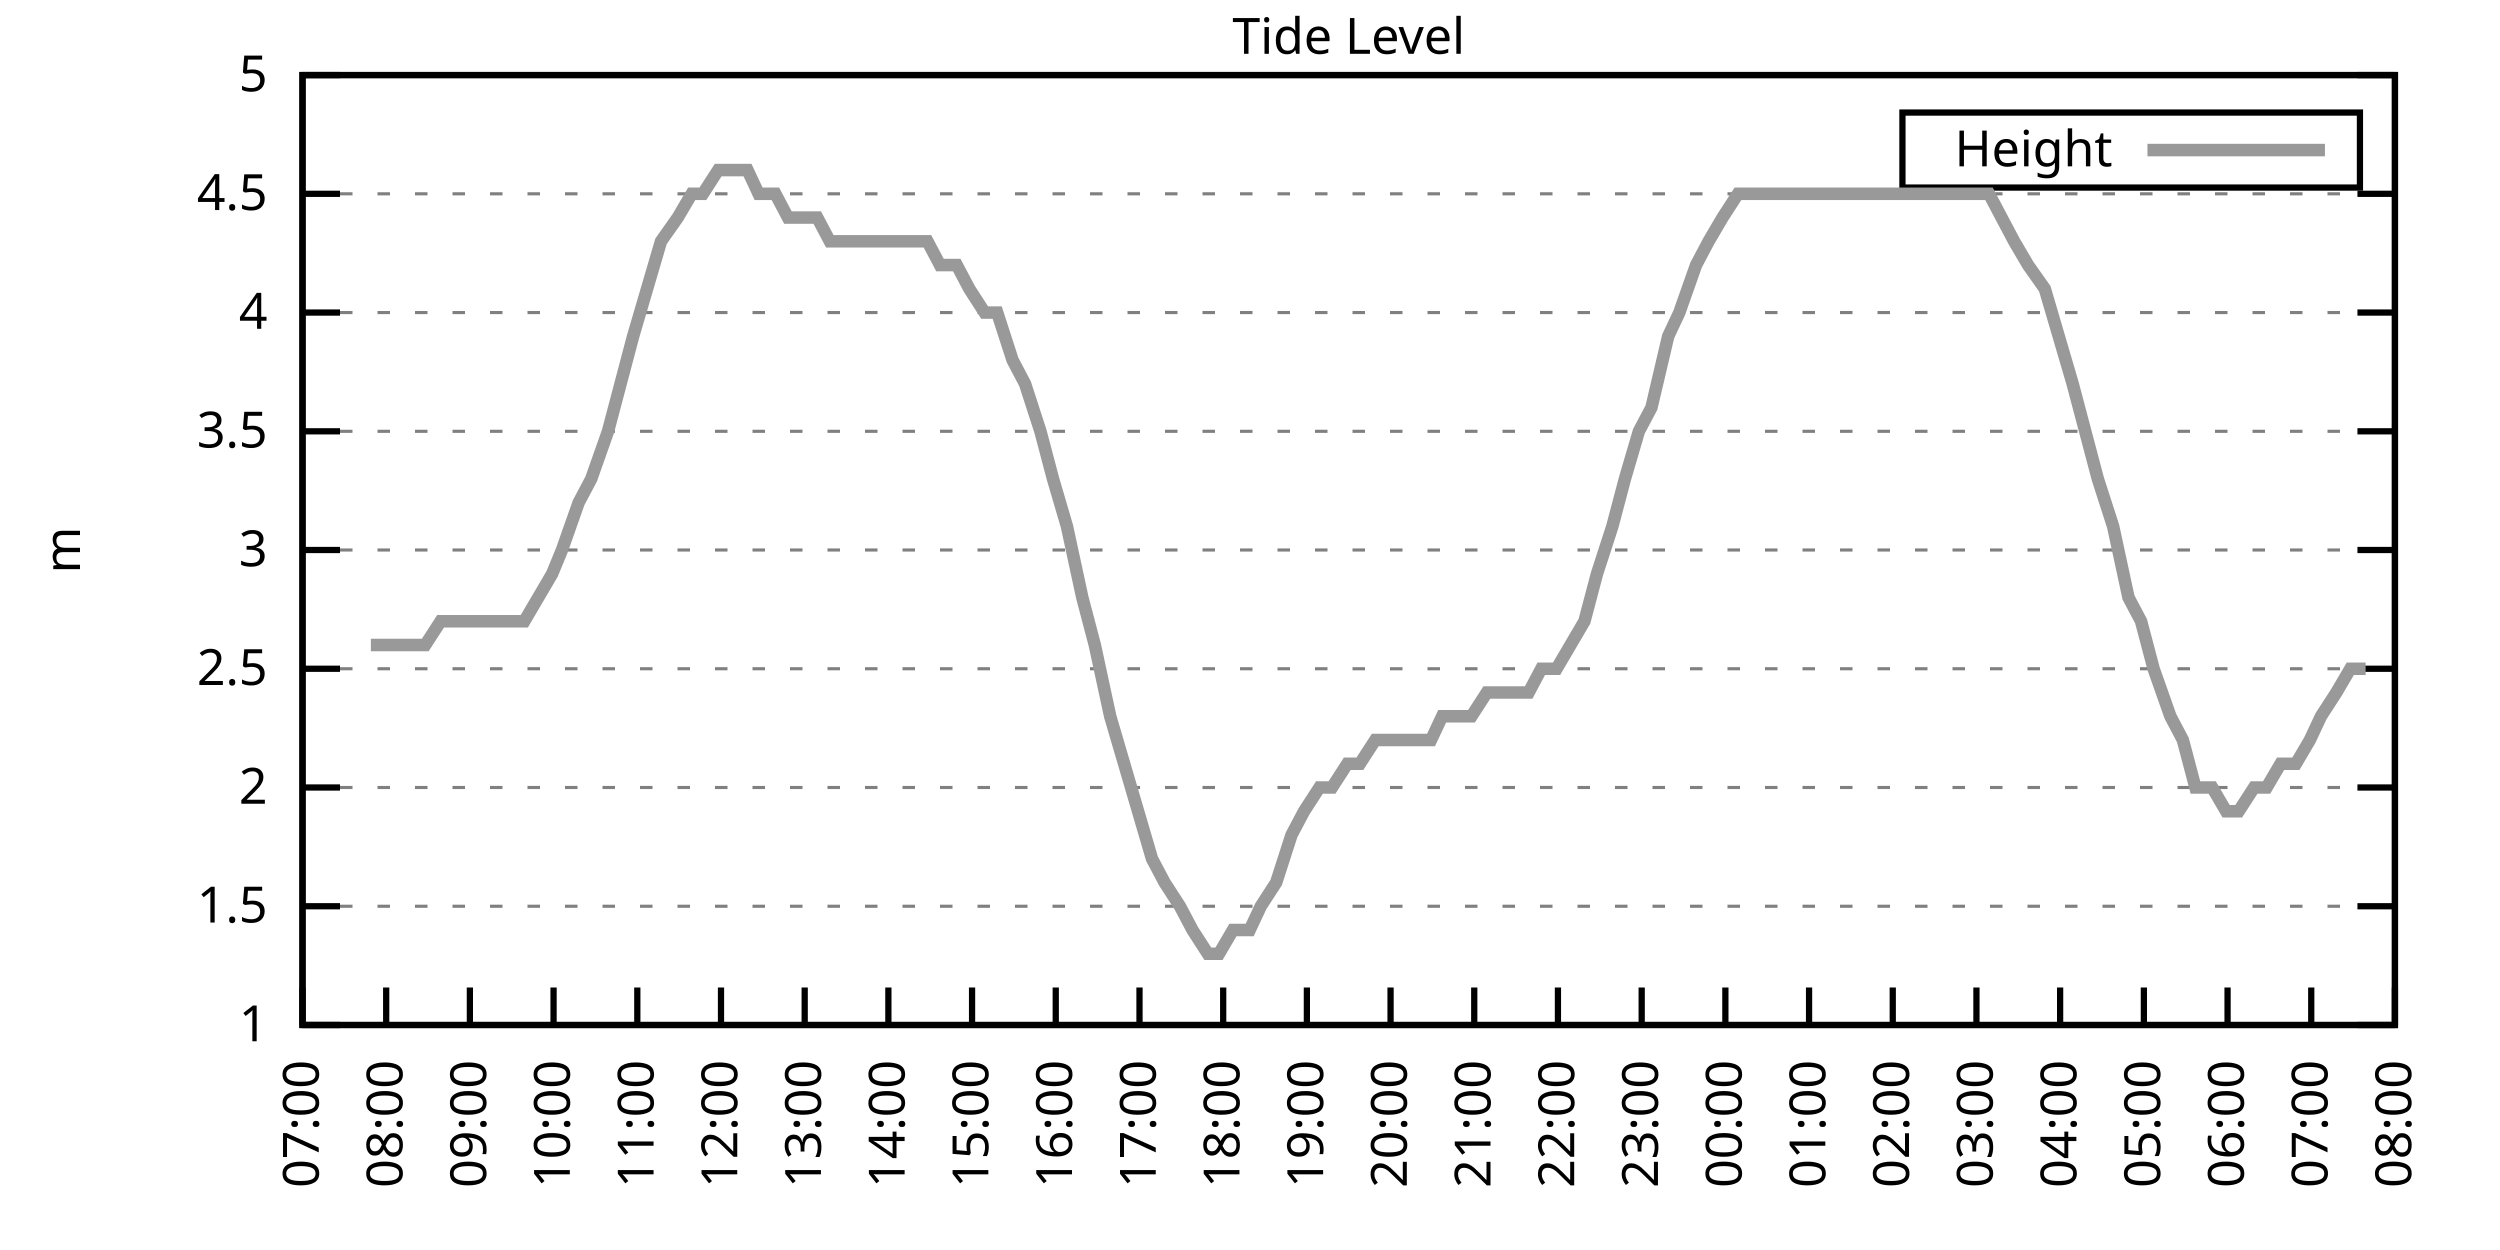
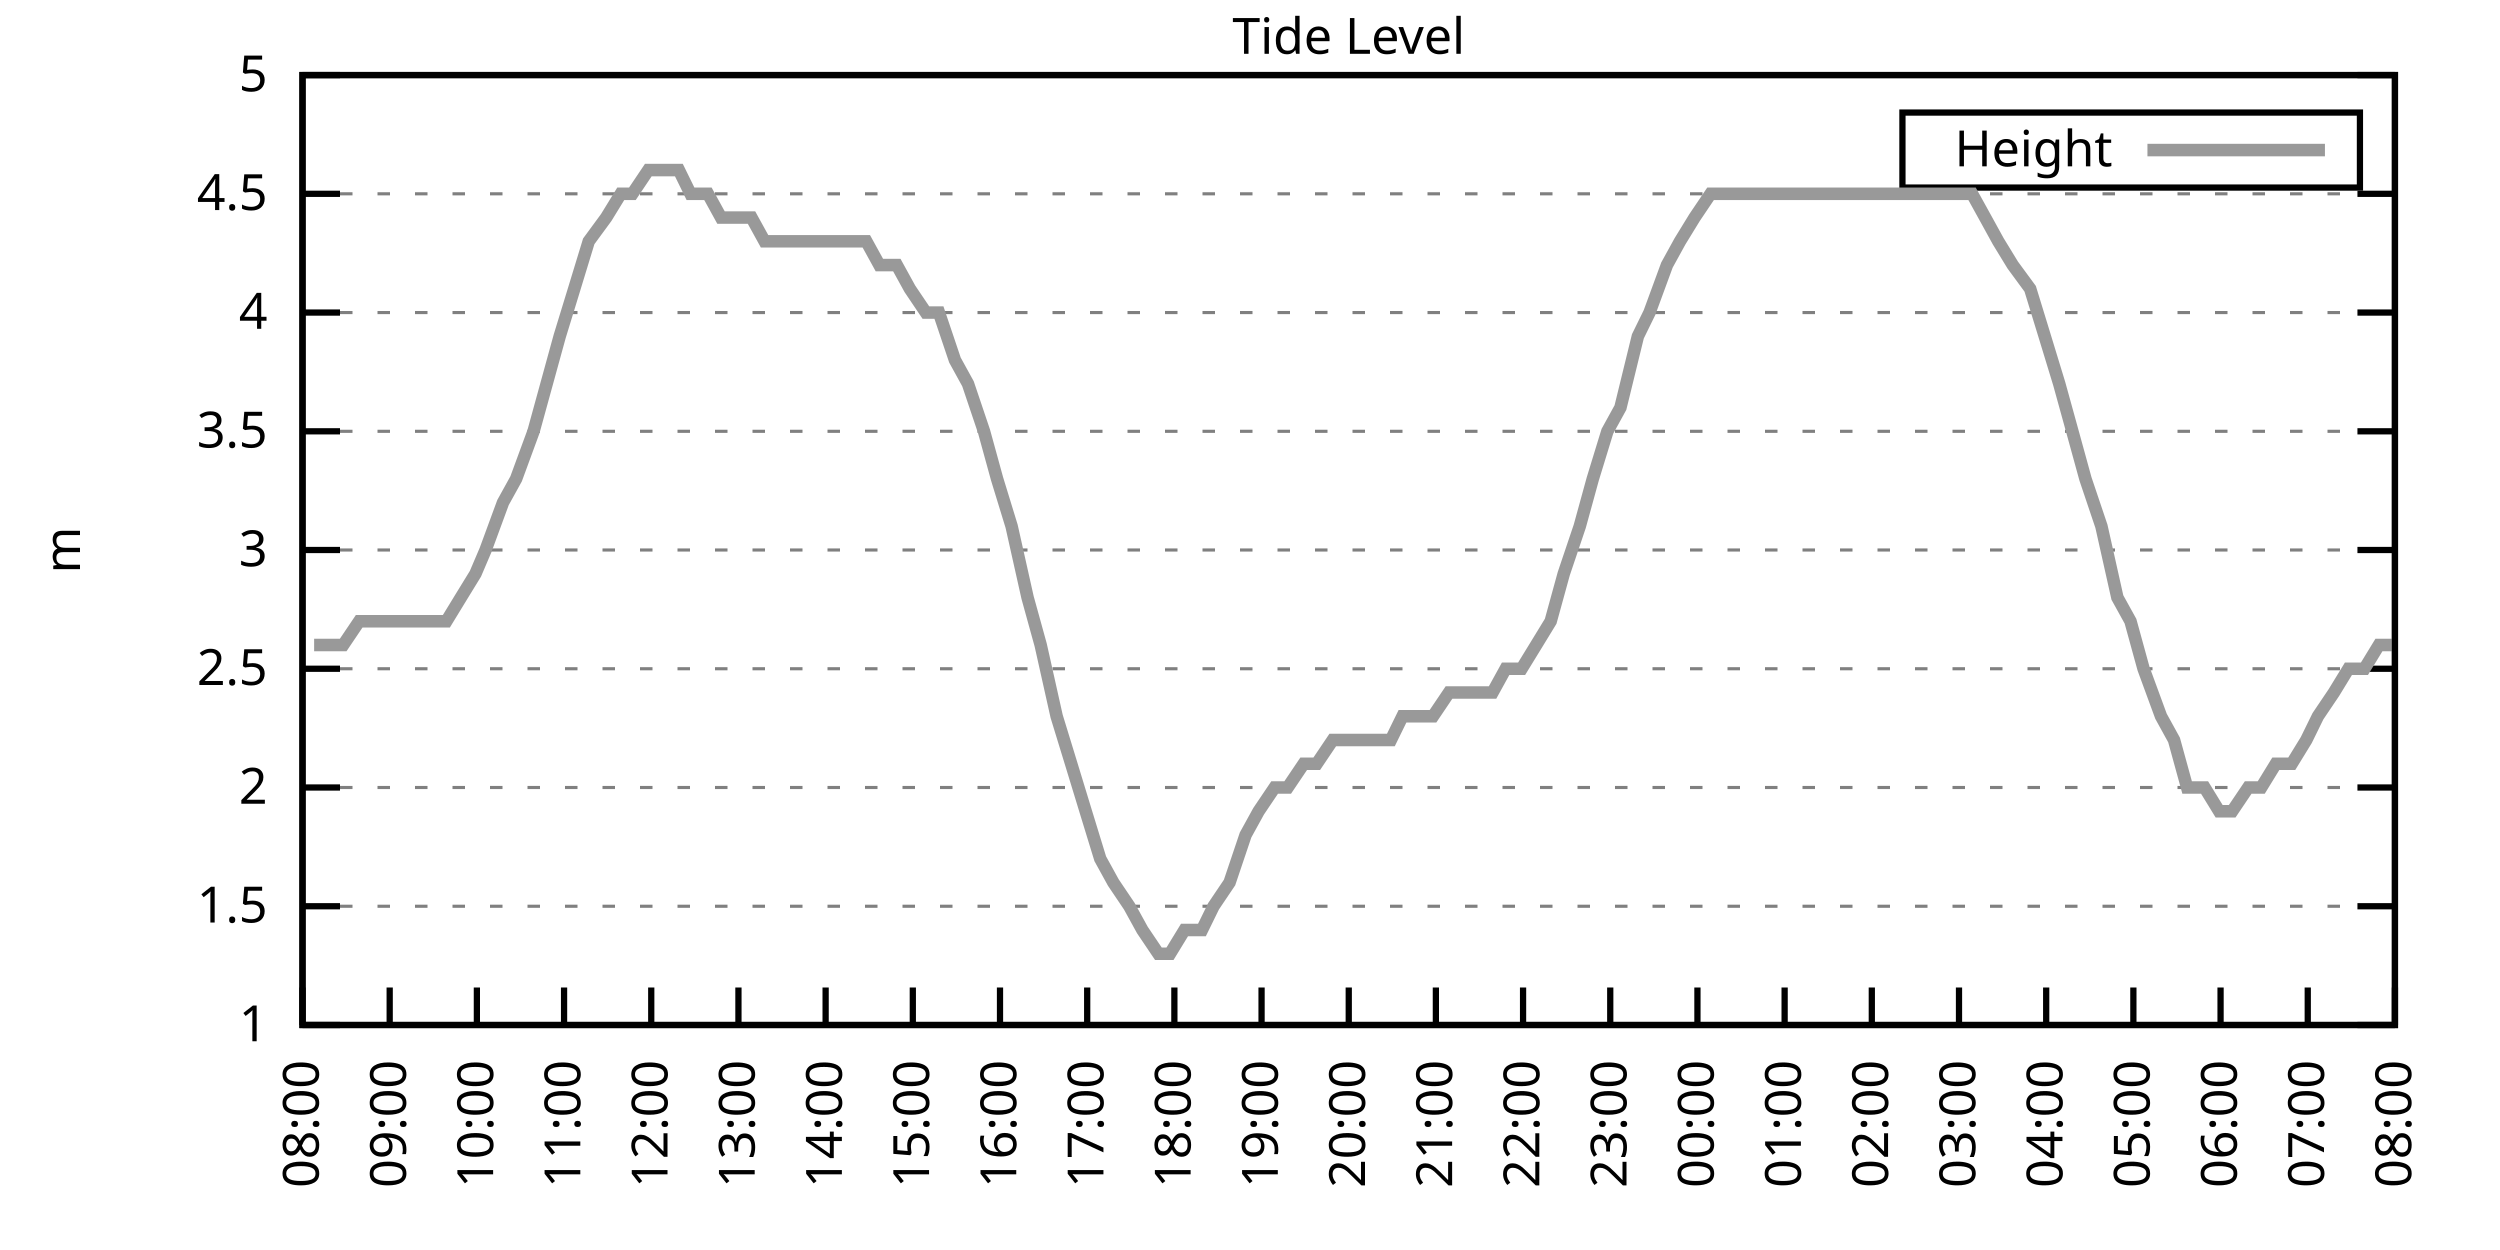
<svg xmlns="http://www.w3.org/2000/svg" xmlns:xlink="http://www.w3.org/1999/xlink" width="400" height="200" viewBox="0 0 400 200">
  <g id="gnuplot_canvas">
    <rect x="0" y="0" width="400" height="200" fill="none" />
    <defs>
      <circle id="gpDot" r="0.5" stroke-width="0.5" stroke="currentColor" />
      <path id="gpPt0" stroke-width="0.333" stroke="currentColor" d="M-1,0 h2 M0,-1 v2" />
      <path id="gpPt1" stroke-width="0.333" stroke="currentColor" d="M-1,-1 L1,1 M1,-1 L-1,1" />
      <path id="gpPt2" stroke-width="0.333" stroke="currentColor" d="M-1,0 L1,0 M0,-1 L0,1 M-1,-1 L1,1 M-1,1 L1,-1" />
      <rect id="gpPt3" stroke-width="0.333" stroke="currentColor" x="-1" y="-1" width="2" height="2" />
      <rect id="gpPt4" stroke-width="0.333" stroke="currentColor" fill="currentColor" x="-1" y="-1" width="2" height="2" />
      <circle id="gpPt5" stroke-width="0.333" stroke="currentColor" cx="0" cy="0" r="1" />
      <use xlink:href="#gpPt5" id="gpPt6" fill="currentColor" stroke="none" />
      <path id="gpPt7" stroke-width="0.333" stroke="currentColor" d="M0,-1.33 L-1.33,0.67 L1.33,0.67 z" />
      <use xlink:href="#gpPt7" id="gpPt8" fill="currentColor" stroke="none" />
      <use xlink:href="#gpPt7" id="gpPt9" stroke="currentColor" transform="rotate(180)" />
      <use xlink:href="#gpPt9" id="gpPt10" fill="currentColor" stroke="none" />
      <use xlink:href="#gpPt3" id="gpPt11" stroke="currentColor" transform="rotate(45)" />
      <use xlink:href="#gpPt11" id="gpPt12" fill="currentColor" stroke="none" />
      <path id="gpPt13" stroke-width="0.333" stroke="currentColor" d="M0,1.330 L1.265,0.411 L0.782,-1.067 L-0.782,-1.076 L-1.265,0.411 z" />
      <use xlink:href="#gpPt13" id="gpPt14" fill="currentColor" stroke="none" />
      <filter id="textbox" filterUnits="objectBoundingBox" x="0" y="0" height="1" width="1">
        <feFlood flood-color="white" flood-opacity="1" result="bgnd" />
        <feComposite in="SourceGraphic" in2="bgnd" operator="atop" />
      </filter>
      <filter id="greybox" filterUnits="objectBoundingBox" x="0" y="0" height="1" width="1">
        <feFlood flood-color="lightgrey" flood-opacity="1" result="grey" />
        <feComposite in="SourceGraphic" in2="grey" operator="atop" />
      </filter>
    </defs>
    <g fill="none" color="white" stroke="currentColor" stroke-width="1.00" stroke-linecap="butt" stroke-linejoin="miter">
</g>
    <g fill="none" color="black" stroke="currentColor" stroke-width="1.00" stroke-linecap="butt" stroke-linejoin="miter">
      <g stroke="none" shape-rendering="crispEdges">
        <polygon fill="rgb(255, 255, 255)" points="48.40,164.00 383.18,164.00 383.18,12.02 48.40,12.02 " />
      </g>
    </g>
    <g fill="none" color="black" stroke="currentColor" stroke-width="1.00" stroke-linecap="butt" stroke-linejoin="miter">
</g>
    <g fill="none" color="black" stroke="black" stroke-width="0.50" stroke-linecap="butt" stroke-linejoin="miter">
</g>
    <g fill="none" color="gray" stroke="currentColor" stroke-width="0.50" stroke-linecap="butt" stroke-linejoin="miter">
      <path stroke="gray" stroke-dasharray="2,4" class="gridline" d="M48.40,164.00 L383.19,164.00  " />
    </g>
    <g fill="none" color="gray" stroke="gray" stroke-width="1.00" stroke-linecap="butt" stroke-linejoin="miter">
</g>
    <g fill="none" color="black" stroke="currentColor" stroke-width="1.00" stroke-linecap="butt" stroke-linejoin="miter">
      <path stroke="black" d="M48.40,164.00 L54.40,164.00 M383.19,164.00 L377.19,164.00  " />
      <g transform="translate(42.80,166.60)" stroke="none" fill="black" font-family="Sans" font-size="8.00" text-anchor="end">
        <text>
          <tspan font-family="Sans"> 1</tspan>
        </text>
      </g>
    </g>
    <g fill="none" color="black" stroke="currentColor" stroke-width="1.00" stroke-linecap="butt" stroke-linejoin="miter">
</g>
    <g fill="none" color="black" stroke="black" stroke-width="0.50" stroke-linecap="butt" stroke-linejoin="miter">
</g>
    <g fill="none" color="gray" stroke="currentColor" stroke-width="0.50" stroke-linecap="butt" stroke-linejoin="miter">
      <path stroke="gray" stroke-dasharray="2,4" class="gridline" d="M48.40,145.00 L383.19,145.00  " />
    </g>
    <g fill="none" color="gray" stroke="gray" stroke-width="1.00" stroke-linecap="butt" stroke-linejoin="miter">
</g>
    <g fill="none" color="black" stroke="currentColor" stroke-width="1.00" stroke-linecap="butt" stroke-linejoin="miter">
      <path stroke="black" d="M48.40,145.00 L54.40,145.00 M383.19,145.00 L377.19,145.00  " />
      <g transform="translate(42.80,147.60)" stroke="none" fill="black" font-family="Sans" font-size="8.00" text-anchor="end">
        <text>
          <tspan font-family="Sans"> 1.5</tspan>
        </text>
      </g>
    </g>
    <g fill="none" color="black" stroke="currentColor" stroke-width="1.00" stroke-linecap="butt" stroke-linejoin="miter">
</g>
    <g fill="none" color="black" stroke="black" stroke-width="0.50" stroke-linecap="butt" stroke-linejoin="miter">
</g>
    <g fill="none" color="gray" stroke="currentColor" stroke-width="0.50" stroke-linecap="butt" stroke-linejoin="miter">
      <path stroke="gray" stroke-dasharray="2,4" class="gridline" d="M48.40,126.00 L383.19,126.00  " />
    </g>
    <g fill="none" color="gray" stroke="gray" stroke-width="1.00" stroke-linecap="butt" stroke-linejoin="miter">
</g>
    <g fill="none" color="black" stroke="currentColor" stroke-width="1.00" stroke-linecap="butt" stroke-linejoin="miter">
      <path stroke="black" d="M48.40,126.00 L54.40,126.00 M383.19,126.00 L377.19,126.00  " />
      <g transform="translate(42.80,128.60)" stroke="none" fill="black" font-family="Sans" font-size="8.00" text-anchor="end">
        <text>
          <tspan font-family="Sans"> 2</tspan>
        </text>
      </g>
    </g>
    <g fill="none" color="black" stroke="currentColor" stroke-width="1.00" stroke-linecap="butt" stroke-linejoin="miter">
</g>
    <g fill="none" color="black" stroke="black" stroke-width="0.50" stroke-linecap="butt" stroke-linejoin="miter">
</g>
    <g fill="none" color="gray" stroke="currentColor" stroke-width="0.50" stroke-linecap="butt" stroke-linejoin="miter">
      <path stroke="gray" stroke-dasharray="2,4" class="gridline" d="M48.40,107.00 L383.19,107.00  " />
    </g>
    <g fill="none" color="gray" stroke="gray" stroke-width="1.00" stroke-linecap="butt" stroke-linejoin="miter">
</g>
    <g fill="none" color="black" stroke="currentColor" stroke-width="1.00" stroke-linecap="butt" stroke-linejoin="miter">
      <path stroke="black" d="M48.40,107.00 L54.40,107.00 M383.19,107.00 L377.19,107.00  " />
      <g transform="translate(42.80,109.60)" stroke="none" fill="black" font-family="Sans" font-size="8.00" text-anchor="end">
        <text>
          <tspan font-family="Sans"> 2.5</tspan>
        </text>
      </g>
    </g>
    <g fill="none" color="black" stroke="currentColor" stroke-width="1.00" stroke-linecap="butt" stroke-linejoin="miter">
</g>
    <g fill="none" color="black" stroke="black" stroke-width="0.50" stroke-linecap="butt" stroke-linejoin="miter">
</g>
    <g fill="none" color="gray" stroke="currentColor" stroke-width="0.50" stroke-linecap="butt" stroke-linejoin="miter">
      <path stroke="gray" stroke-dasharray="2,4" class="gridline" d="M48.40,88.00 L383.19,88.00  " />
    </g>
    <g fill="none" color="gray" stroke="gray" stroke-width="1.00" stroke-linecap="butt" stroke-linejoin="miter">
</g>
    <g fill="none" color="black" stroke="currentColor" stroke-width="1.00" stroke-linecap="butt" stroke-linejoin="miter">
      <path stroke="black" d="M48.40,88.00 L54.40,88.00 M383.19,88.00 L377.19,88.00  " />
      <g transform="translate(42.80,90.60)" stroke="none" fill="black" font-family="Sans" font-size="8.00" text-anchor="end">
        <text>
          <tspan font-family="Sans"> 3</tspan>
        </text>
      </g>
    </g>
    <g fill="none" color="black" stroke="currentColor" stroke-width="1.00" stroke-linecap="butt" stroke-linejoin="miter">
</g>
    <g fill="none" color="black" stroke="black" stroke-width="0.50" stroke-linecap="butt" stroke-linejoin="miter">
</g>
    <g fill="none" color="gray" stroke="currentColor" stroke-width="0.50" stroke-linecap="butt" stroke-linejoin="miter">
      <path stroke="gray" stroke-dasharray="2,4" class="gridline" d="M48.40,69.01 L383.19,69.01  " />
    </g>
    <g fill="none" color="gray" stroke="gray" stroke-width="1.00" stroke-linecap="butt" stroke-linejoin="miter">
</g>
    <g fill="none" color="black" stroke="currentColor" stroke-width="1.00" stroke-linecap="butt" stroke-linejoin="miter">
      <path stroke="black" d="M48.40,69.01 L54.40,69.01 M383.19,69.01 L377.19,69.01  " />
      <g transform="translate(42.80,71.61)" stroke="none" fill="black" font-family="Sans" font-size="8.00" text-anchor="end">
        <text>
          <tspan font-family="Sans"> 3.5</tspan>
        </text>
      </g>
    </g>
    <g fill="none" color="black" stroke="currentColor" stroke-width="1.00" stroke-linecap="butt" stroke-linejoin="miter">
</g>
    <g fill="none" color="black" stroke="black" stroke-width="0.50" stroke-linecap="butt" stroke-linejoin="miter">
</g>
    <g fill="none" color="gray" stroke="currentColor" stroke-width="0.50" stroke-linecap="butt" stroke-linejoin="miter">
      <path stroke="gray" stroke-dasharray="2,4" class="gridline" d="M48.40,50.01 L383.19,50.01  " />
    </g>
    <g fill="none" color="gray" stroke="gray" stroke-width="1.00" stroke-linecap="butt" stroke-linejoin="miter">
</g>
    <g fill="none" color="black" stroke="currentColor" stroke-width="1.00" stroke-linecap="butt" stroke-linejoin="miter">
      <path stroke="black" d="M48.40,50.01 L54.40,50.01 M383.19,50.01 L377.19,50.01  " />
      <g transform="translate(42.80,52.61)" stroke="none" fill="black" font-family="Sans" font-size="8.00" text-anchor="end">
        <text>
          <tspan font-family="Sans"> 4</tspan>
        </text>
      </g>
    </g>
    <g fill="none" color="black" stroke="currentColor" stroke-width="1.00" stroke-linecap="butt" stroke-linejoin="miter">
</g>
    <g fill="none" color="black" stroke="black" stroke-width="0.50" stroke-linecap="butt" stroke-linejoin="miter">
</g>
    <g fill="none" color="gray" stroke="currentColor" stroke-width="0.50" stroke-linecap="butt" stroke-linejoin="miter">
      <path stroke="gray" stroke-dasharray="2,4" class="gridline" d="M48.40,31.01 L383.19,31.01  " />
    </g>
    <g fill="none" color="gray" stroke="gray" stroke-width="1.00" stroke-linecap="butt" stroke-linejoin="miter">
</g>
    <g fill="none" color="black" stroke="currentColor" stroke-width="1.00" stroke-linecap="butt" stroke-linejoin="miter">
      <path stroke="black" d="M48.40,31.01 L54.40,31.01 M383.19,31.01 L377.19,31.01  " />
      <g transform="translate(42.80,33.61)" stroke="none" fill="black" font-family="Sans" font-size="8.00" text-anchor="end">
        <text>
          <tspan font-family="Sans"> 4.5</tspan>
        </text>
      </g>
    </g>
    <g fill="none" color="black" stroke="currentColor" stroke-width="1.00" stroke-linecap="butt" stroke-linejoin="miter">
</g>
    <g fill="none" color="black" stroke="black" stroke-width="0.50" stroke-linecap="butt" stroke-linejoin="miter">
</g>
    <g fill="none" color="gray" stroke="currentColor" stroke-width="0.50" stroke-linecap="butt" stroke-linejoin="miter">
      <path stroke="gray" stroke-dasharray="2,4" class="gridline" d="M48.40,12.01 L383.19,12.01  " />
    </g>
    <g fill="none" color="gray" stroke="gray" stroke-width="1.00" stroke-linecap="butt" stroke-linejoin="miter">
</g>
    <g fill="none" color="black" stroke="currentColor" stroke-width="1.00" stroke-linecap="butt" stroke-linejoin="miter">
      <path stroke="black" d="M48.40,12.01 L54.40,12.01 M383.19,12.01 L377.19,12.01  " />
      <g transform="translate(42.80,14.61)" stroke="none" fill="black" font-family="Sans" font-size="8.00" text-anchor="end">
        <text>
          <tspan font-family="Sans"> 5</tspan>
        </text>
      </g>
    </g>
    <g fill="none" color="black" stroke="currentColor" stroke-width="1.00" stroke-linecap="butt" stroke-linejoin="miter">
      <path stroke="black" d="M48.40,164.00 L48.40,158.00  " />
      <g transform="translate(51.00,169.60) rotate(270.00)" stroke="none" fill="black" font-family="Sans" font-size="8.00" text-anchor="end">
        <text>
-           <tspan font-family="Sans">07:00</tspan>
-         </text>
-       </g>
-     </g>
-     <g fill="none" color="black" stroke="currentColor" stroke-width="1.00" stroke-linecap="butt" stroke-linejoin="miter">
-       <path stroke="black" d="M61.79,164.00 L61.79,158.00  " />
-       <g transform="translate(64.39,169.60) rotate(270.00)" stroke="none" fill="black" font-family="Sans" font-size="8.00" text-anchor="end">
-         <text>
          <tspan font-family="Sans">08:00</tspan>
        </text>
      </g>
    </g>
    <g fill="none" color="black" stroke="currentColor" stroke-width="1.00" stroke-linecap="butt" stroke-linejoin="miter">
-       <path stroke="black" d="M75.18,164.00 L75.18,158.00  " />
-       <g transform="translate(77.78,169.60) rotate(270.00)" stroke="none" fill="black" font-family="Sans" font-size="8.00" text-anchor="end">
+       <path stroke="black" d="M62.35,164.00 L62.35,158.00  " />
+       <g transform="translate(64.95,169.60) rotate(270.00)" stroke="none" fill="black" font-family="Sans" font-size="8.00" text-anchor="end">
        <text>
          <tspan font-family="Sans">09:00</tspan>
        </text>
      </g>
    </g>
    <g fill="none" color="black" stroke="currentColor" stroke-width="1.00" stroke-linecap="butt" stroke-linejoin="miter">
-       <path stroke="black" d="M88.57,164.00 L88.57,158.00  " />
-       <g transform="translate(91.17,169.60) rotate(270.00)" stroke="none" fill="black" font-family="Sans" font-size="8.00" text-anchor="end">
+       <path stroke="black" d="M76.30,164.00 L76.30,158.00  " />
+       <g transform="translate(78.90,169.60) rotate(270.00)" stroke="none" fill="black" font-family="Sans" font-size="8.00" text-anchor="end">
        <text>
          <tspan font-family="Sans">10:00</tspan>
        </text>
      </g>
    </g>
    <g fill="none" color="black" stroke="currentColor" stroke-width="1.00" stroke-linecap="butt" stroke-linejoin="miter">
-       <path stroke="black" d="M101.97,164.00 L101.97,158.00  " />
-       <g transform="translate(104.57,169.60) rotate(270.00)" stroke="none" fill="black" font-family="Sans" font-size="8.00" text-anchor="end">
+       <path stroke="black" d="M90.25,164.00 L90.25,158.00  " />
+       <g transform="translate(92.85,169.60) rotate(270.00)" stroke="none" fill="black" font-family="Sans" font-size="8.00" text-anchor="end">
        <text>
          <tspan font-family="Sans">11:00</tspan>
        </text>
      </g>
    </g>
    <g fill="none" color="black" stroke="currentColor" stroke-width="1.00" stroke-linecap="butt" stroke-linejoin="miter">
-       <path stroke="black" d="M115.36,164.00 L115.36,158.00  " />
-       <g transform="translate(117.96,169.60) rotate(270.00)" stroke="none" fill="black" font-family="Sans" font-size="8.00" text-anchor="end">
+       <path stroke="black" d="M104.20,164.00 L104.20,158.00  " />
+       <g transform="translate(106.80,169.60) rotate(270.00)" stroke="none" fill="black" font-family="Sans" font-size="8.00" text-anchor="end">
        <text>
          <tspan font-family="Sans">12:00</tspan>
        </text>
      </g>
    </g>
    <g fill="none" color="black" stroke="currentColor" stroke-width="1.00" stroke-linecap="butt" stroke-linejoin="miter">
-       <path stroke="black" d="M128.75,164.00 L128.75,158.00  " />
-       <g transform="translate(131.35,169.60) rotate(270.00)" stroke="none" fill="black" font-family="Sans" font-size="8.00" text-anchor="end">
+       <path stroke="black" d="M118.15,164.00 L118.15,158.00  " />
+       <g transform="translate(120.75,169.60) rotate(270.00)" stroke="none" fill="black" font-family="Sans" font-size="8.00" text-anchor="end">
        <text>
          <tspan font-family="Sans">13:00</tspan>
        </text>
      </g>
    </g>
    <g fill="none" color="black" stroke="currentColor" stroke-width="1.00" stroke-linecap="butt" stroke-linejoin="miter">
-       <path stroke="black" d="M142.14,164.00 L142.14,158.00  " />
-       <g transform="translate(144.74,169.60) rotate(270.00)" stroke="none" fill="black" font-family="Sans" font-size="8.00" text-anchor="end">
+       <path stroke="black" d="M132.10,164.00 L132.10,158.00  " />
+       <g transform="translate(134.70,169.60) rotate(270.00)" stroke="none" fill="black" font-family="Sans" font-size="8.00" text-anchor="end">
        <text>
          <tspan font-family="Sans">14:00</tspan>
        </text>
      </g>
    </g>
    <g fill="none" color="black" stroke="currentColor" stroke-width="1.00" stroke-linecap="butt" stroke-linejoin="miter">
-       <path stroke="black" d="M155.53,164.00 L155.53,158.00  " />
-       <g transform="translate(158.13,169.60) rotate(270.00)" stroke="none" fill="black" font-family="Sans" font-size="8.00" text-anchor="end">
+       <path stroke="black" d="M146.05,164.00 L146.05,158.00  " />
+       <g transform="translate(148.65,169.60) rotate(270.00)" stroke="none" fill="black" font-family="Sans" font-size="8.00" text-anchor="end">
        <text>
          <tspan font-family="Sans">15:00</tspan>
        </text>
      </g>
    </g>
    <g fill="none" color="black" stroke="currentColor" stroke-width="1.00" stroke-linecap="butt" stroke-linejoin="miter">
-       <path stroke="black" d="M168.92,164.00 L168.92,158.00  " />
-       <g transform="translate(171.52,169.60) rotate(270.00)" stroke="none" fill="black" font-family="Sans" font-size="8.00" text-anchor="end">
+       <path stroke="black" d="M160.00,164.00 L160.00,158.00  " />
+       <g transform="translate(162.60,169.60) rotate(270.00)" stroke="none" fill="black" font-family="Sans" font-size="8.00" text-anchor="end">
        <text>
          <tspan font-family="Sans">16:00</tspan>
        </text>
      </g>
    </g>
    <g fill="none" color="black" stroke="currentColor" stroke-width="1.00" stroke-linecap="butt" stroke-linejoin="miter">
-       <path stroke="black" d="M182.32,164.00 L182.32,158.00  " />
-       <g transform="translate(184.92,169.60) rotate(270.00)" stroke="none" fill="black" font-family="Sans" font-size="8.00" text-anchor="end">
+       <path stroke="black" d="M173.95,164.00 L173.95,158.00  " />
+       <g transform="translate(176.55,169.60) rotate(270.00)" stroke="none" fill="black" font-family="Sans" font-size="8.00" text-anchor="end">
        <text>
          <tspan font-family="Sans">17:00</tspan>
        </text>
      </g>
    </g>
    <g fill="none" color="black" stroke="currentColor" stroke-width="1.00" stroke-linecap="butt" stroke-linejoin="miter">
-       <path stroke="black" d="M195.71,164.00 L195.71,158.00  " />
-       <g transform="translate(198.31,169.60) rotate(270.00)" stroke="none" fill="black" font-family="Sans" font-size="8.00" text-anchor="end">
+       <path stroke="black" d="M187.90,164.00 L187.90,158.00  " />
+       <g transform="translate(190.50,169.60) rotate(270.00)" stroke="none" fill="black" font-family="Sans" font-size="8.00" text-anchor="end">
        <text>
          <tspan font-family="Sans">18:00</tspan>
        </text>
      </g>
    </g>
    <g fill="none" color="black" stroke="currentColor" stroke-width="1.00" stroke-linecap="butt" stroke-linejoin="miter">
-       <path stroke="black" d="M209.10,164.00 L209.10,158.00  " />
-       <g transform="translate(211.70,169.60) rotate(270.00)" stroke="none" fill="black" font-family="Sans" font-size="8.00" text-anchor="end">
+       <path stroke="black" d="M201.85,164.00 L201.85,158.00  " />
+       <g transform="translate(204.45,169.60) rotate(270.00)" stroke="none" fill="black" font-family="Sans" font-size="8.00" text-anchor="end">
        <text>
          <tspan font-family="Sans">19:00</tspan>
        </text>
      </g>
    </g>
    <g fill="none" color="black" stroke="currentColor" stroke-width="1.00" stroke-linecap="butt" stroke-linejoin="miter">
-       <path stroke="black" d="M222.49,164.00 L222.49,158.00  " />
-       <g transform="translate(225.09,169.60) rotate(270.00)" stroke="none" fill="black" font-family="Sans" font-size="8.00" text-anchor="end">
+       <path stroke="black" d="M215.80,164.00 L215.80,158.00  " />
+       <g transform="translate(218.40,169.60) rotate(270.00)" stroke="none" fill="black" font-family="Sans" font-size="8.00" text-anchor="end">
        <text>
          <tspan font-family="Sans">20:00</tspan>
        </text>
      </g>
    </g>
    <g fill="none" color="black" stroke="currentColor" stroke-width="1.00" stroke-linecap="butt" stroke-linejoin="miter">
-       <path stroke="black" d="M235.88,164.00 L235.88,158.00  " />
-       <g transform="translate(238.48,169.60) rotate(270.00)" stroke="none" fill="black" font-family="Sans" font-size="8.00" text-anchor="end">
+       <path stroke="black" d="M229.74,164.00 L229.74,158.00  " />
+       <g transform="translate(232.34,169.60) rotate(270.00)" stroke="none" fill="black" font-family="Sans" font-size="8.00" text-anchor="end">
        <text>
          <tspan font-family="Sans">21:00</tspan>
        </text>
      </g>
    </g>
    <g fill="none" color="black" stroke="currentColor" stroke-width="1.00" stroke-linecap="butt" stroke-linejoin="miter">
-       <path stroke="black" d="M249.27,164.00 L249.27,158.00  " />
-       <g transform="translate(251.87,169.60) rotate(270.00)" stroke="none" fill="black" font-family="Sans" font-size="8.00" text-anchor="end">
+       <path stroke="black" d="M243.69,164.00 L243.69,158.00  " />
+       <g transform="translate(246.29,169.60) rotate(270.00)" stroke="none" fill="black" font-family="Sans" font-size="8.00" text-anchor="end">
        <text>
          <tspan font-family="Sans">22:00</tspan>
        </text>
      </g>
    </g>
    <g fill="none" color="black" stroke="currentColor" stroke-width="1.00" stroke-linecap="butt" stroke-linejoin="miter">
-       <path stroke="black" d="M262.67,164.00 L262.67,158.00  " />
-       <g transform="translate(265.27,169.60) rotate(270.00)" stroke="none" fill="black" font-family="Sans" font-size="8.00" text-anchor="end">
+       <path stroke="black" d="M257.64,164.00 L257.64,158.00  " />
+       <g transform="translate(260.24,169.60) rotate(270.00)" stroke="none" fill="black" font-family="Sans" font-size="8.00" text-anchor="end">
        <text>
          <tspan font-family="Sans">23:00</tspan>
        </text>
      </g>
    </g>
    <g fill="none" color="black" stroke="currentColor" stroke-width="1.00" stroke-linecap="butt" stroke-linejoin="miter">
-       <path stroke="black" d="M276.06,164.00 L276.06,158.00  " />
-       <g transform="translate(278.66,169.60) rotate(270.00)" stroke="none" fill="black" font-family="Sans" font-size="8.00" text-anchor="end">
+       <path stroke="black" d="M271.59,164.00 L271.59,158.00  " />
+       <g transform="translate(274.19,169.60) rotate(270.00)" stroke="none" fill="black" font-family="Sans" font-size="8.00" text-anchor="end">
        <text>
          <tspan font-family="Sans">00:00</tspan>
        </text>
      </g>
    </g>
    <g fill="none" color="black" stroke="currentColor" stroke-width="1.00" stroke-linecap="butt" stroke-linejoin="miter">
-       <path stroke="black" d="M289.45,164.00 L289.45,158.00  " />
-       <g transform="translate(292.05,169.60) rotate(270.00)" stroke="none" fill="black" font-family="Sans" font-size="8.00" text-anchor="end">
+       <path stroke="black" d="M285.54,164.00 L285.54,158.00  " />
+       <g transform="translate(288.14,169.60) rotate(270.00)" stroke="none" fill="black" font-family="Sans" font-size="8.00" text-anchor="end">
        <text>
          <tspan font-family="Sans">01:00</tspan>
        </text>
      </g>
    </g>
    <g fill="none" color="black" stroke="currentColor" stroke-width="1.00" stroke-linecap="butt" stroke-linejoin="miter">
-       <path stroke="black" d="M302.84,164.00 L302.84,158.00  " />
-       <g transform="translate(305.44,169.60) rotate(270.00)" stroke="none" fill="black" font-family="Sans" font-size="8.00" text-anchor="end">
+       <path stroke="black" d="M299.49,164.00 L299.49,158.00  " />
+       <g transform="translate(302.09,169.60) rotate(270.00)" stroke="none" fill="black" font-family="Sans" font-size="8.00" text-anchor="end">
        <text>
          <tspan font-family="Sans">02:00</tspan>
        </text>
      </g>
    </g>
    <g fill="none" color="black" stroke="currentColor" stroke-width="1.00" stroke-linecap="butt" stroke-linejoin="miter">
-       <path stroke="black" d="M316.23,164.00 L316.23,158.00  " />
-       <g transform="translate(318.83,169.60) rotate(270.00)" stroke="none" fill="black" font-family="Sans" font-size="8.00" text-anchor="end">
+       <path stroke="black" d="M313.44,164.00 L313.44,158.00  " />
+       <g transform="translate(316.04,169.60) rotate(270.00)" stroke="none" fill="black" font-family="Sans" font-size="8.00" text-anchor="end">
        <text>
          <tspan font-family="Sans">03:00</tspan>
        </text>
      </g>
    </g>
    <g fill="none" color="black" stroke="currentColor" stroke-width="1.00" stroke-linecap="butt" stroke-linejoin="miter">
-       <path stroke="black" d="M329.62,164.00 L329.62,158.00  " />
-       <g transform="translate(332.22,169.60) rotate(270.00)" stroke="none" fill="black" font-family="Sans" font-size="8.00" text-anchor="end">
+       <path stroke="black" d="M327.39,164.00 L327.39,158.00  " />
+       <g transform="translate(329.99,169.60) rotate(270.00)" stroke="none" fill="black" font-family="Sans" font-size="8.00" text-anchor="end">
        <text>
          <tspan font-family="Sans">04:00</tspan>
        </text>
      </g>
    </g>
    <g fill="none" color="black" stroke="currentColor" stroke-width="1.00" stroke-linecap="butt" stroke-linejoin="miter">
-       <path stroke="black" d="M343.02,164.00 L343.02,158.00  " />
-       <g transform="translate(345.62,169.60) rotate(270.00)" stroke="none" fill="black" font-family="Sans" font-size="8.00" text-anchor="end">
+       <path stroke="black" d="M341.34,164.00 L341.34,158.00  " />
+       <g transform="translate(343.94,169.60) rotate(270.00)" stroke="none" fill="black" font-family="Sans" font-size="8.00" text-anchor="end">
        <text>
          <tspan font-family="Sans">05:00</tspan>
        </text>
      </g>
    </g>
    <g fill="none" color="black" stroke="currentColor" stroke-width="1.00" stroke-linecap="butt" stroke-linejoin="miter">
-       <path stroke="black" d="M356.41,164.00 L356.41,158.00  " />
-       <g transform="translate(359.01,169.60) rotate(270.00)" stroke="none" fill="black" font-family="Sans" font-size="8.00" text-anchor="end">
+       <path stroke="black" d="M355.29,164.00 L355.29,158.00  " />
+       <g transform="translate(357.89,169.60) rotate(270.00)" stroke="none" fill="black" font-family="Sans" font-size="8.00" text-anchor="end">
        <text>
          <tspan font-family="Sans">06:00</tspan>
        </text>
      </g>
    </g>
    <g fill="none" color="black" stroke="currentColor" stroke-width="1.00" stroke-linecap="butt" stroke-linejoin="miter">
-       <path stroke="black" d="M369.80,164.00 L369.80,158.00  " />
-       <g transform="translate(372.40,169.60) rotate(270.00)" stroke="none" fill="black" font-family="Sans" font-size="8.00" text-anchor="end">
+       <path stroke="black" d="M369.24,164.00 L369.24,158.00  " />
+       <g transform="translate(371.84,169.60) rotate(270.00)" stroke="none" fill="black" font-family="Sans" font-size="8.00" text-anchor="end">
        <text>
          <tspan font-family="Sans">07:00</tspan>
        </text>
      </g>
    </g>
    <g fill="none" color="black" stroke="currentColor" stroke-width="1.00" stroke-linecap="butt" stroke-linejoin="miter">
      <path stroke="black" d="M383.19,164.00 L383.19,158.00  " />
      <g transform="translate(385.79,169.60) rotate(270.00)" stroke="none" fill="black" font-family="Sans" font-size="8.00" text-anchor="end">
        <text>
          <tspan font-family="Sans">08:00</tspan>
        </text>
      </g>
    </g>
    <g fill="none" color="black" stroke="currentColor" stroke-width="1.00" stroke-linecap="butt" stroke-linejoin="miter">
</g>
    <g fill="none" color="black" stroke="currentColor" stroke-width="1.00" stroke-linecap="butt" stroke-linejoin="miter">
      <path stroke="black" d="M48.40,12.01 L48.40,164.00 L383.19,164.00 L383.19,12.01 L48.40,12.01 Z  " />
    </g>
    <g fill="none" color="black" stroke="currentColor" stroke-width="1.00" stroke-linecap="butt" stroke-linejoin="miter">
</g>
    <g fill="none" color="black" stroke="currentColor" stroke-width="1.00" stroke-linecap="butt" stroke-linejoin="miter">
      <path stroke="black" d="M304.39,30.01 L304.39,18.01 L377.59,18.01 L377.59,30.01 L304.39,30.01 Z  " />
    </g>
    <g id="Tide_level_plot_1">
      <g fill="none" color="white" stroke="black" stroke-width="2.00" stroke-linecap="butt" stroke-linejoin="miter">
</g>
      <g fill="none" color="black" stroke="currentColor" stroke-width="2.00" stroke-linecap="butt" stroke-linejoin="miter">
        <g transform="translate(337.99,26.61)" stroke="none" fill="black" font-family="Sans" font-size="8.00" text-anchor="end">
          <text>
            <tspan font-family="Sans">Height</tspan>
          </text>
        </g>
      </g>
      <g fill="none" color="black" stroke="currentColor" stroke-width="2.00" stroke-linecap="butt" stroke-linejoin="miter">
-         <path stroke="rgb(153, 153, 153)" d="M343.59,24.01 L371.99,24.01 M59.34,103.20 L61.35,103.20 L63.58,103.20 L66.03,103.20 L68.04,103.20 L70.50,99.40   L72.73,99.40 L74.96,99.40 L77.19,99.40 L78.75,99.40 L81.66,99.40 L83.89,99.40 L86.12,95.60 L88.35,91.80   L89.91,88.00 L92.59,80.41 L94.60,76.61 L97.28,69.01 L99.29,61.41 L101.30,53.81 L103.53,46.21 L105.76,38.61   L108.44,34.81 L110.67,31.01 L112.46,31.01 L114.91,27.21 L117.14,27.21 L119.60,27.21 L121.38,31.01 L124.06,31.01   L126.07,34.81 L128.30,34.81 L130.76,34.81 L132.77,38.61 L135.22,38.61 L137.45,38.61 L139.46,38.61 L141.92,38.61   L143.70,38.61 L146.38,38.61 L148.39,38.61 L150.40,42.41 L153.08,42.41 L155.09,46.21 L157.54,50.01 L159.55,50.01   L162.01,57.61 L164.01,61.41 L166.47,69.01 L168.48,76.61 L170.71,84.21 L173.17,95.60 L175.17,103.20 L177.63,114.60   L179.86,122.20 L182.09,129.80 L184.32,137.40 L186.33,141.20 L188.79,145.00 L190.80,148.80 L193.25,152.60 L195.04,152.60   L197.27,148.80 L199.95,148.80 L201.73,145.00 L204.19,141.20 L206.64,133.60 L208.65,129.80 L211.11,126.00 L213.12,126.00   L215.57,122.20 L217.58,122.20 L220.04,118.40 L222.04,118.40 L224.28,118.40 L226.73,118.40 L228.96,118.40 L230.75,114.60   L233.43,114.60 L235.44,114.60 L237.89,110.80 L239.90,110.80 L242.36,110.80 L244.59,110.80 L246.60,107.00 L249.05,107.00   L251.28,103.20 L253.51,99.40 L255.52,91.80 L257.98,84.21 L259.99,76.61 L262.22,69.01 L264.23,65.21 L266.91,53.81   L268.69,50.01 L271.37,42.41 L273.38,38.61 L275.61,34.81 L278.07,31.01 L280.30,31.01 L282.53,31.01 L284.76,31.01   L286.99,31.01 L288.56,31.01 L291.23,31.01 L293.69,31.01 L295.92,31.01 L298.15,31.01 L300.39,31.01 L302.62,31.01   L304.63,31.01 L306.86,31.01 L309.31,31.01 L311.54,31.01 L313.55,31.01 L315.79,31.01 L318.24,31.01 L320.25,34.81   L322.26,38.61 L324.49,42.41 L327.17,46.21 L329.40,53.81 L331.63,61.41 L333.64,69.01 L335.65,76.61 L338.10,84.21   L340.56,95.60 L342.57,99.40 L344.58,107.00 L347.26,114.60 L349.26,118.40 L351.27,126.00 L353.95,126.00 L356.18,129.80   L358.19,129.80 L360.65,126.00 L362.66,126.00 L364.89,122.20 L367.34,122.20 L369.58,118.40 L371.36,114.60 L373.82,110.80   L376.05,107.00 L378.50,107.00  " />
+         <path stroke="rgb(153, 153, 153)" d="M343.59,24.01 L371.99,24.01 M50.26,103.20 L52.82,103.20 L54.91,103.20 L57.47,99.40 L59.79,99.40 L62.12,99.40   L64.44,99.40 L66.07,99.40 L69.09,99.40 L71.42,99.40 L73.74,95.60 L76.07,91.80 L77.69,88.00 L80.48,80.41   L82.58,76.61 L85.37,69.01 L87.46,61.41 L89.55,53.81 L91.88,46.21 L94.20,38.61 L96.99,34.81 L99.32,31.01   L101.18,31.01 L103.73,27.21 L106.06,27.21 L108.62,27.21 L110.48,31.01 L113.27,31.01 L115.36,34.81 L117.68,34.81   L120.24,34.81 L122.33,38.61 L124.89,38.61 L127.22,38.61 L129.31,38.61 L131.87,38.61 L133.72,38.61 L136.51,38.61   L138.61,38.61 L140.70,42.41 L143.49,42.41 L145.58,46.21 L148.14,50.01 L150.23,50.01 L152.79,57.61 L154.88,61.41   L157.44,69.01 L159.53,76.61 L161.86,84.21 L164.41,95.60 L166.51,103.20 L169.06,114.60 L171.39,122.20 L173.71,129.80   L176.04,137.40 L178.13,141.20 L180.69,145.00 L182.78,148.80 L185.34,152.60 L187.20,152.60 L189.52,148.80 L192.31,148.80   L194.17,145.00 L196.73,141.20 L199.29,133.60 L201.38,129.80 L203.94,126.00 L206.03,126.00 L208.59,122.20 L210.68,122.20   L213.24,118.40 L215.33,118.40 L217.65,118.40 L220.21,118.40 L222.54,118.40 L224.40,114.60 L227.19,114.60 L229.28,114.60   L231.84,110.80 L233.93,110.80 L236.49,110.80 L238.81,110.80 L240.90,107.00 L243.46,107.00 L245.79,103.20 L248.11,99.40   L250.20,91.80 L252.76,84.21 L254.85,76.61 L257.18,69.01 L259.27,65.21 L262.06,53.81 L263.92,50.01 L266.71,42.41   L268.80,38.61 L271.13,34.81 L273.69,31.01 L276.01,31.01 L278.34,31.01 L280.66,31.01 L282.99,31.01 L284.61,31.01   L287.40,31.01 L289.96,31.01 L292.29,31.01 L294.61,31.01 L296.94,31.01 L299.26,31.01 L301.35,31.01 L303.68,31.01   L306.23,31.01 L308.56,31.01 L310.65,31.01 L312.98,31.01 L315.53,31.01 L317.63,34.81 L319.72,38.61 L322.04,42.41   L324.83,46.21 L327.16,53.81 L329.48,61.41 L331.58,69.01 L333.67,76.61 L336.23,84.21 L338.78,95.60 L340.88,99.40   L342.97,107.00 L345.76,114.60 L347.85,118.40 L349.94,126.00 L352.73,126.00 L355.06,129.80 L357.15,129.80 L359.71,126.00   L361.80,126.00 L364.13,122.20 L366.68,122.20 L369.01,118.40 L370.87,114.60 L373.43,110.80 L375.75,107.00 L378.31,107.00   L380.63,103.20 L382.96,103.20  " />
      </g>
    </g>
    <g fill="none" color="black" stroke="currentColor" stroke-width="2.00" stroke-linecap="butt" stroke-linejoin="miter">
</g>
    <g fill="none" color="black" stroke="black" stroke-width="1.00" stroke-linecap="butt" stroke-linejoin="miter">
</g>
    <g fill="none" color="black" stroke="currentColor" stroke-width="1.00" stroke-linecap="butt" stroke-linejoin="miter">
      <path stroke="black" d="M48.40,12.01 L48.40,164.00 L383.19,164.00 L383.19,12.01 L48.40,12.01 Z  " />
      <g transform="translate(12.80,88.01) rotate(270.00)" stroke="none" fill="black" font-family="Sans" font-size="8.00" text-anchor="middle">
        <text>
          <tspan font-family="Sans">m</tspan>
        </text>
      </g>
    </g>
    <g fill="none" color="black" stroke="currentColor" stroke-width="1.00" stroke-linecap="butt" stroke-linejoin="miter">
</g>
    <g fill="none" color="black" stroke="currentColor" stroke-width="1.00" stroke-linecap="butt" stroke-linejoin="miter">
      <g transform="translate(215.79,8.61)" stroke="none" fill="black" font-family="Sans" font-size="8.00" text-anchor="middle">
        <text>
          <tspan font-family="Sans">Tide Level</tspan>
        </text>
      </g>
    </g>
    <g fill="none" color="black" stroke="currentColor" stroke-width="1.00" stroke-linecap="butt" stroke-linejoin="miter">
</g>
  </g>
</svg>
